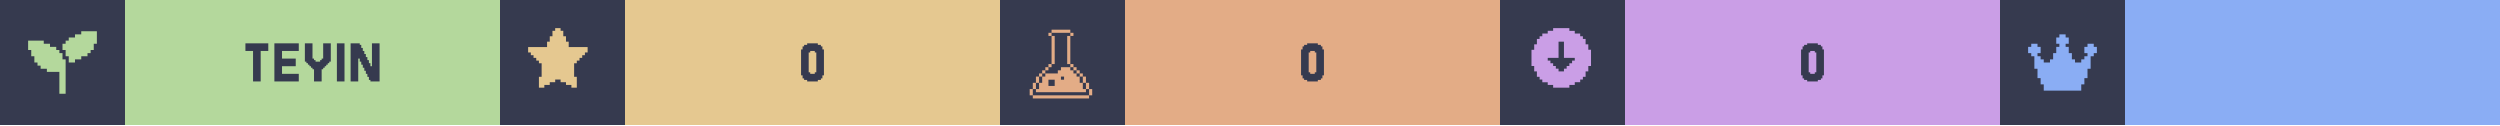
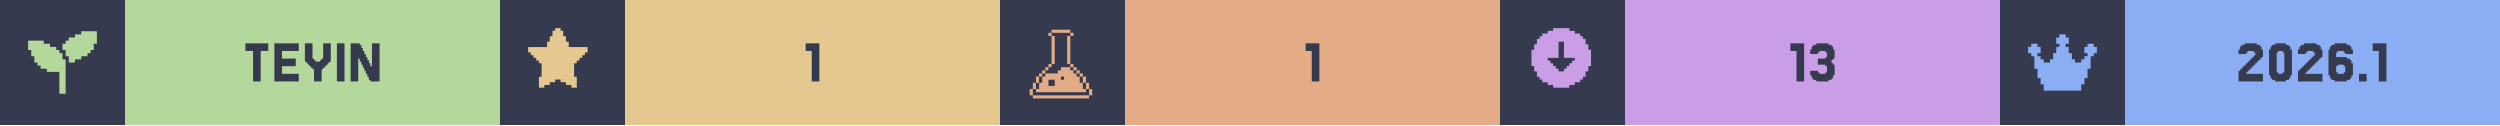
<svg xmlns="http://www.w3.org/2000/svg" width="1200" viewBox="0 0 200 10">
  <g>
    <rect width="200" height="10" fill="#363a4f" />
    <g class="badge" transform="translate(0 0)">
      <path transform="translate(2 2) scale(0.25)" fill="#b4d89c" d="M 18 2 L 18 3 L 16 3 L 16 4 L 14 4 L 14 5 L 13 5 L 13 6 L 12 6 L 12 8 L 13 8 L 13 10 L 14 10 L 14 12 L 16 12 L 16 11 L 18 11 L 18 10 L 20 10 L 20 9 L 21 9 L 21 8 L 22 8 L 22 6 L 23 6 L 23 2 L 18 2 z M 1 5 L 1 8 L 2 8 L 2 10 L 3 10 L 3 12 L 4 12 L 4 13 L 5 13 L 5 14 L 7 14 L 7 15 L 11 15 L 11 22 L 13 22 L 13 11 L 12 11 L 12 9 L 11 9 L 11 8 L 10 8 L 10 7 L 8 7 L 8 6 L 6 6 L 6 5 L 1 5 z" />
      <rect fill="#b4d89c" width="30" height="10" x="10" y="0" />
      <path fill="#363a4f" d="M21.463 3.467V4.077H20.854V6.516H20.244V4.077H19.634V3.467Z M23.902 5.907V6.516H21.951V3.467H23.902V4.077H22.561V4.687H23.659V5.297H22.561V5.907Z M25.122 5.541H25V5.419H24.878V5.297H24.756V5.175H24.634V5.053H24.512V4.931H24.39V3.467H25V4.687H25.122V4.809H25.244V4.931H25.61V4.809H25.732V4.687H25.854V3.467H26.463V4.931H26.341V5.053H26.22V5.175H26.098V5.297H25.976V5.419H25.854V5.541H25.732V6.516H25.122Z M27.561 3.467V6.516H26.951V3.467Z M29.756 5.297V3.467H30.366V6.516H29.634V6.394H29.512V6.15H29.39V5.907H29.268V5.663H29.146V5.419H29.024V5.175H28.902V4.931H28.78V4.687H28.659V6.516H28.049V3.467H28.78V3.589H28.902V3.833H29.024V4.077H29.146V4.321H29.268V4.565H29.39V4.809H29.512V5.053H29.634V5.297Z" />
    </g>
    <g class="badge" transform="translate(40 0)">
      <path transform="" fill="#e5c890" d="M5.929 6.145h.216v.866h-.433v-.217H5.28v-.216h-.432v-.216h-.433v.216H3.98v.216h-.433v.217h-.433v-.866h.217V5.063h-.217v-.216H2.9V4.63h-.217v-.216h-.216v-.217H2.25v-.432h1.515v-.433h.216v-.433h.216v-.433h.217V2.25h.433v.216h.216v.433h.216v.433h.217v.433H7.01v.432h-.217v.217h-.216v.216h-.216v.217h-.217v.216H5.93z" />
      <rect fill="#e5c890" width="30" height="10" x="10" y="0" />
-       <path fill="#363a4f" d="M25.793 6.029V6.272H25.671V6.394H25.427V6.516H24.573V6.394H24.329V6.272H24.207V6.029H24.085V3.955H24.207V3.711H24.329V3.589H24.573V3.467H25.427V3.589H25.671V3.711H25.793V3.955H25.915V6.029ZM24.817 5.785V5.907H25.183V5.785H25.305V4.199H25.183V4.077H24.817V4.199H24.695V5.785Z" />
+       <path fill="#363a4f" d="M25.549 3.467V6.516H24.939V4.077H24.451V3.467Z" />
    </g>
    <g class="badge" transform="translate(80 0)">
      <path transform="translate(2 2) scale(0.25)" fill="#e3ac86" d="M 8.502 1.5 L 8.502 2.5 L 14.504 2.5 L 14.504 1.5 L 8.502 1.5 z M 14.504 2.5 L 14.504 3.5 L 15.504 3.5 L 15.504 2.5 L 14.504 2.5 z M 14.504 3.5 L 13.502 3.5 L 13.502 12.502 L 14.504 12.502 L 14.504 3.5 z M 14.504 12.502 L 14.504 13.502 L 15.504 13.502 L 15.504 12.502 L 14.504 12.502 z M 15.504 13.502 L 15.504 14.504 L 16.504 14.504 L 16.504 15.504 L 17.504 15.504 L 17.504 16.504 L 18.504 16.504 L 18.504 15.502 L 17.504 15.502 L 17.504 14.502 L 16.504 14.502 L 16.504 13.502 L 15.504 13.502 z M 18.504 16.504 L 18.504 18.504 L 19.504 18.504 L 19.504 16.504 L 18.504 16.504 z M 19.504 18.504 L 19.504 20.504 L 20.504 20.504 L 20.504 18.504 L 19.504 18.504 z M 20.504 20.504 L 20.504 22.504 L 21.504 22.504 L 21.504 20.504 L 20.504 20.504 z M 19.504 20.504 L 18.504 20.504 L 18.504 18.504 L 17.504 18.504 L 17.504 16.504 L 16.504 16.504 L 16.504 15.504 L 15.504 15.504 L 15.504 14.504 L 14.504 14.504 L 14.504 13.502 L 11.502 13.502 L 11.502 14.504 L 10.502 14.504 L 10.502 15.504 L 6.502 15.504 L 6.502 16.504 L 5.5 16.504 L 5.5 18.504 L 4.5 18.504 L 4.5 20.504 L 3.5 20.504 L 3.5 21.504 L 19.504 21.504 L 19.504 20.504 z M 3.5 20.504 L 3.5 18.504 L 2.5 18.504 L 2.5 20.504 L 3.5 20.504 z M 2.5 20.504 L 1.5 20.504 L 1.5 22.504 L 2.5 22.504 L 2.5 20.504 z M 3.5 18.504 L 4.5 18.504 L 4.5 16.504 L 3.5 16.504 L 3.5 18.504 z M 4.5 16.504 L 5.5 16.504 L 5.5 15.504 L 6.502 15.504 L 6.502 14.504 L 7.502 14.504 L 7.502 13.502 L 6.502 13.502 L 6.502 14.502 L 5.5 14.502 L 5.5 15.502 L 4.5 15.502 L 4.5 16.504 z M 7.502 13.502 L 8.502 13.502 L 8.502 12.502 L 7.502 12.502 L 7.502 13.502 z M 8.502 12.502 L 9.502 12.502 L 9.502 3.5 L 8.502 3.5 L 8.502 12.502 z M 8.502 3.5 L 8.502 2.5 L 7.502 2.5 L 7.502 3.5 L 8.502 3.5 z M 11.502 16.504 L 12.502 16.504 L 12.502 17.504 L 11.502 17.504 L 11.502 16.504 z M 7.502 17.504 L 9.502 17.504 L 9.502 19.504 L 7.502 19.504 L 7.502 17.504 z M 2.5 22.506 L 2.5 23.506 L 20.504 23.506 L 20.504 22.506 L 2.5 22.506 z" />
      <rect fill="#e3ac86" width="30" height="10" x="10" y="0" />
-       <path fill="#363a4f" d="M25.793 6.029V6.272H25.671V6.394H25.427V6.516H24.573V6.394H24.329V6.272H24.207V6.029H24.085V3.955H24.207V3.711H24.329V3.589H24.573V3.467H25.427V3.589H25.671V3.711H25.793V3.955H25.915V6.029ZM24.817 5.785V5.907H25.183V5.785H25.305V4.199H25.183V4.077H24.817V4.199H24.695V5.785Z" />
+       <path fill="#363a4f" d="M25.549 3.467V6.516H24.939V4.077H24.451V3.467Z" />
    </g>
    <g class="badge" transform="translate(120 0)">
      <path transform="" fill="#ca9ee6" d="M5.55 6.794h.432v-.216h.433v-.216h.216v-.217h.217v-.433h.216V5.28h.217V3.981h-.217v-.433h-.216v-.433h-.217V2.9h-.216v-.217h-.433v-.216h-.433V2.25h-1.298v.216h-.433v.216h-.433V2.9h-.216v.216h-.217v.433h-.216v.433h-.217v1.298h.217v.433h.216v.433h.217v.217h.216v.216h.433v.216h.433v.217h1.298zm-1.083-1.298v-.217h-.216v-.216h-.217v-.216h-.216V4.63h.866V3.332h.432V4.63h.866v.217h-.216v.216h-.217v.216h-.216v.217h-.217v.216h-.432v-.216z" />
      <rect fill="#ca9ee6" width="30" height="10" x="10" y="0" />
-       <path fill="#363a4f" d="M25.793 6.029V6.272H25.671V6.394H25.427V6.516H24.573V6.394H24.329V6.272H24.207V6.029H24.085V3.955H24.207V3.711H24.329V3.589H24.573V3.467H25.427V3.589H25.671V3.711H25.793V3.955H25.915V6.029ZM24.817 5.785V5.907H25.183V5.785H25.305V4.199H25.183V4.077H24.817V4.199H24.695V5.785Z" />
+       <path fill="#363a4f" d="M24.329 3.467V6.516H23.72V4.077H23.232V3.467Z M25.427 5.663V5.785H25.549V5.907H26.037V5.785H26.159V5.297H26.037V5.175H25.427V4.687H26.037V4.565H26.159V4.199H26.037V4.077H25.549V4.199H25.427V4.321H24.817V3.955H24.939V3.711H25.061V3.589H25.305V3.467H26.28V3.589H26.524V3.711H26.646V3.955H26.768V4.687H26.646V4.809H26.524V5.053H26.646V5.175H26.768V6.029H26.646V6.272H26.524V6.394H26.28V6.516H25.305V6.394H25.061V6.272H24.939V6.029H24.817V5.663Z" />
    </g>
    <g class="badge" transform="translate(160 0)">
      <path transform="translate(2 2) scale(0.25)" fill="#8aadf4" d="M23 7v2h-1v1h-1v4h-1v3h-1v2h-1v2H6v-2H5v-2H4v-3H3v-4H2V9H1V7h1V6h2v1h1v2H4v1h1v1h1v1h2v-1h1V9h1V7h1V6h-1V4h1V3h2v1h1v2h-1v1h1v2h1v2h1v1h2v-1h1v-1h1V9h-1V7h1V6h2v1z" />
      <rect fill="#8aadf4" width="30" height="10" x="10" y="0" />
+       <path fill="#363a4f" d="M19.817 5.663V5.785H19.695V5.907H21.037V6.516H19.085V5.663H19.207V5.541H19.329V5.419H19.451V5.297H19.573V5.175H19.695V5.053H19.817V4.931H19.939V4.809H20.061V4.687H20.183V4.565H20.305V4.443H20.427V4.199H20.305V4.077H19.817V4.199H19.695V4.321H19.085V3.955H19.207V3.711H19.329V3.589H19.573V3.467H20.549V3.589H20.793V3.711H20.915V3.955H21.037V4.565H20.915V4.687H20.793V4.809H20.671V4.931H20.549V5.053H20.427V5.175H20.305V5.297H20.183V5.419H20.061V5.541H19.939V5.663Z M23.232 6.029V6.272H23.11V6.394H22.866V6.516H22.012V6.394H21.768V6.272H21.646V6.029H21.524V3.955H21.646V3.711H21.768V3.589H22.012V3.467H22.866V3.589H23.11V3.711H23.232V3.955H23.354V6.029ZM22.256 5.785V5.907H22.622V5.785H22.744V4.199H22.622V4.077H22.256V4.199H22.134V5.785Z M24.573 5.663V5.785H24.451V5.907H25.793V6.516H23.841V5.663H23.963V5.541H24.085V5.419H24.207V5.297H24.329V5.175H24.451V5.053H24.573V4.931H24.695V4.809H24.817V4.687H24.939V4.565H25.061V4.443H25.183V4.199H25.061V4.077H24.573V4.199H24.451V4.321H23.841V3.955H23.963V3.711H24.085V3.589H24.329V3.467H25.305V3.589H25.549V3.711H25.671V3.955H25.793V4.565H25.671V4.687H25.549V4.809H25.427V4.931H25.305V5.053H25.183V5.175H25.061V5.297H24.939V5.419H24.817V5.541H24.695V5.663Z M27.012 5.785V5.907H27.5V5.785H27.622V5.297H27.5V5.175H27.012V5.297H26.89V5.785ZM26.89 4.565H27.744V4.687H27.988V4.809H28.11V5.053H28.232V6.029H28.11V6.272H27.988V6.394H27.744V6.516H26.768V6.394H26.524V6.272H26.402V6.029H26.28V3.955H26.402V3.711H26.524V3.589H26.768V3.467H27.744V3.589H27.988V3.711H28.11V3.955H28.232V4.321H27.622V4.199H27.5V4.077H27.012V4.199H26.89Z M29.329 5.907V6.516H28.72V5.907Z M30.915 3.467V6.516H30.305V4.077H29.817V3.467Z" />
    </g>
  </g>
</svg>
